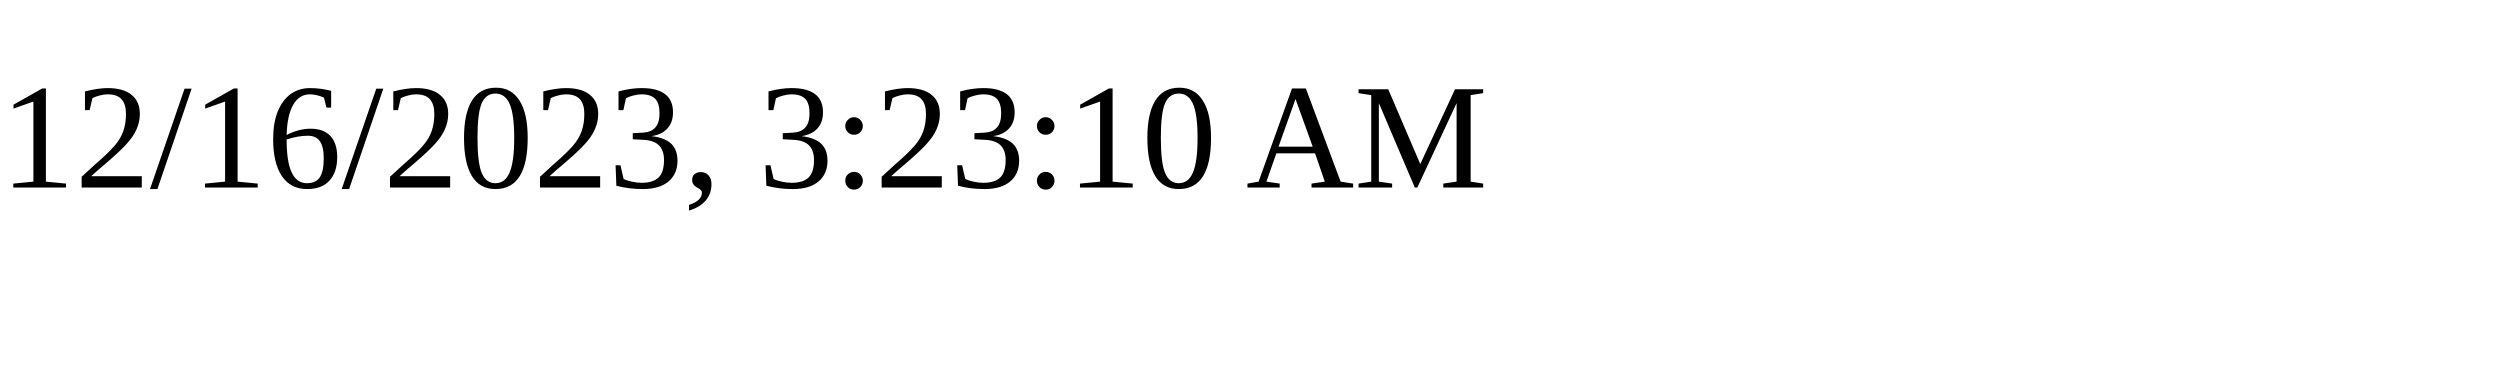
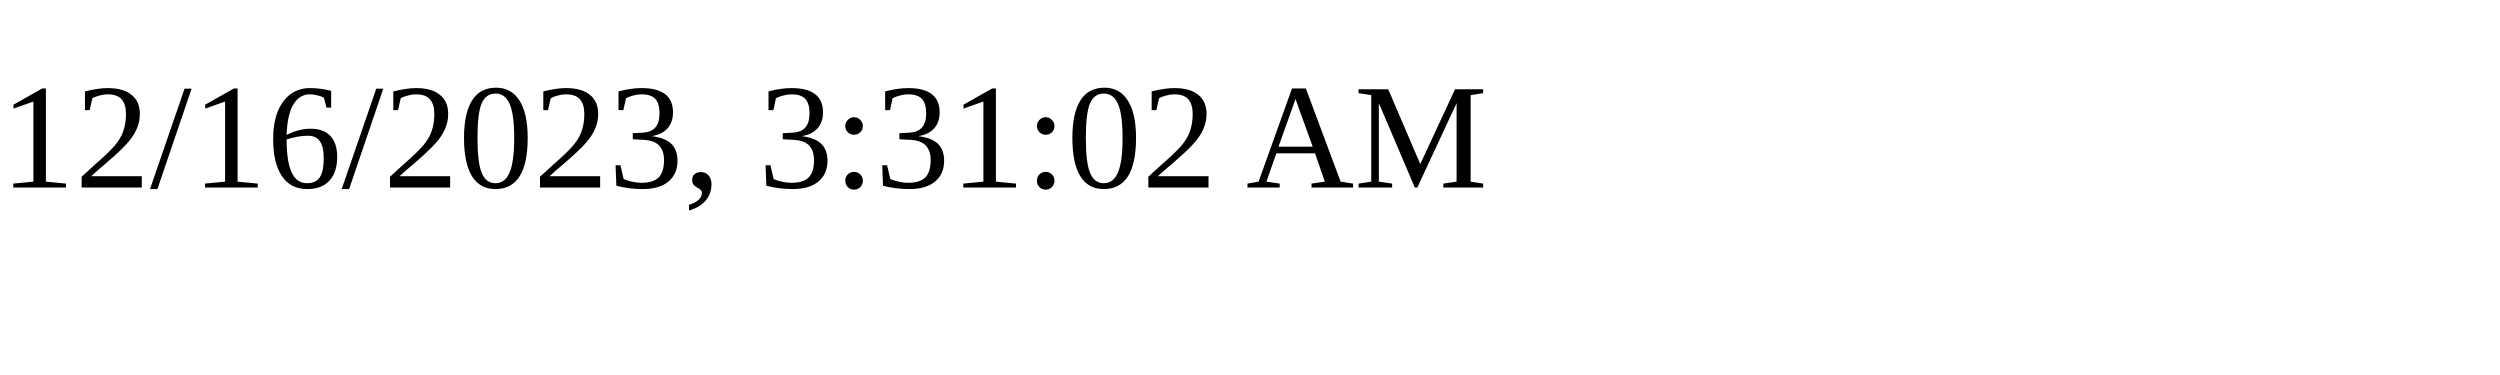
<svg xmlns="http://www.w3.org/2000/svg" height="30" width="200">
-   <text x="0" y="15">12/16/2023, 3:23:10 AM</text>
+   <text x="0" y="15">12/16/2023, 3:31:02 AM</text>
</svg>
